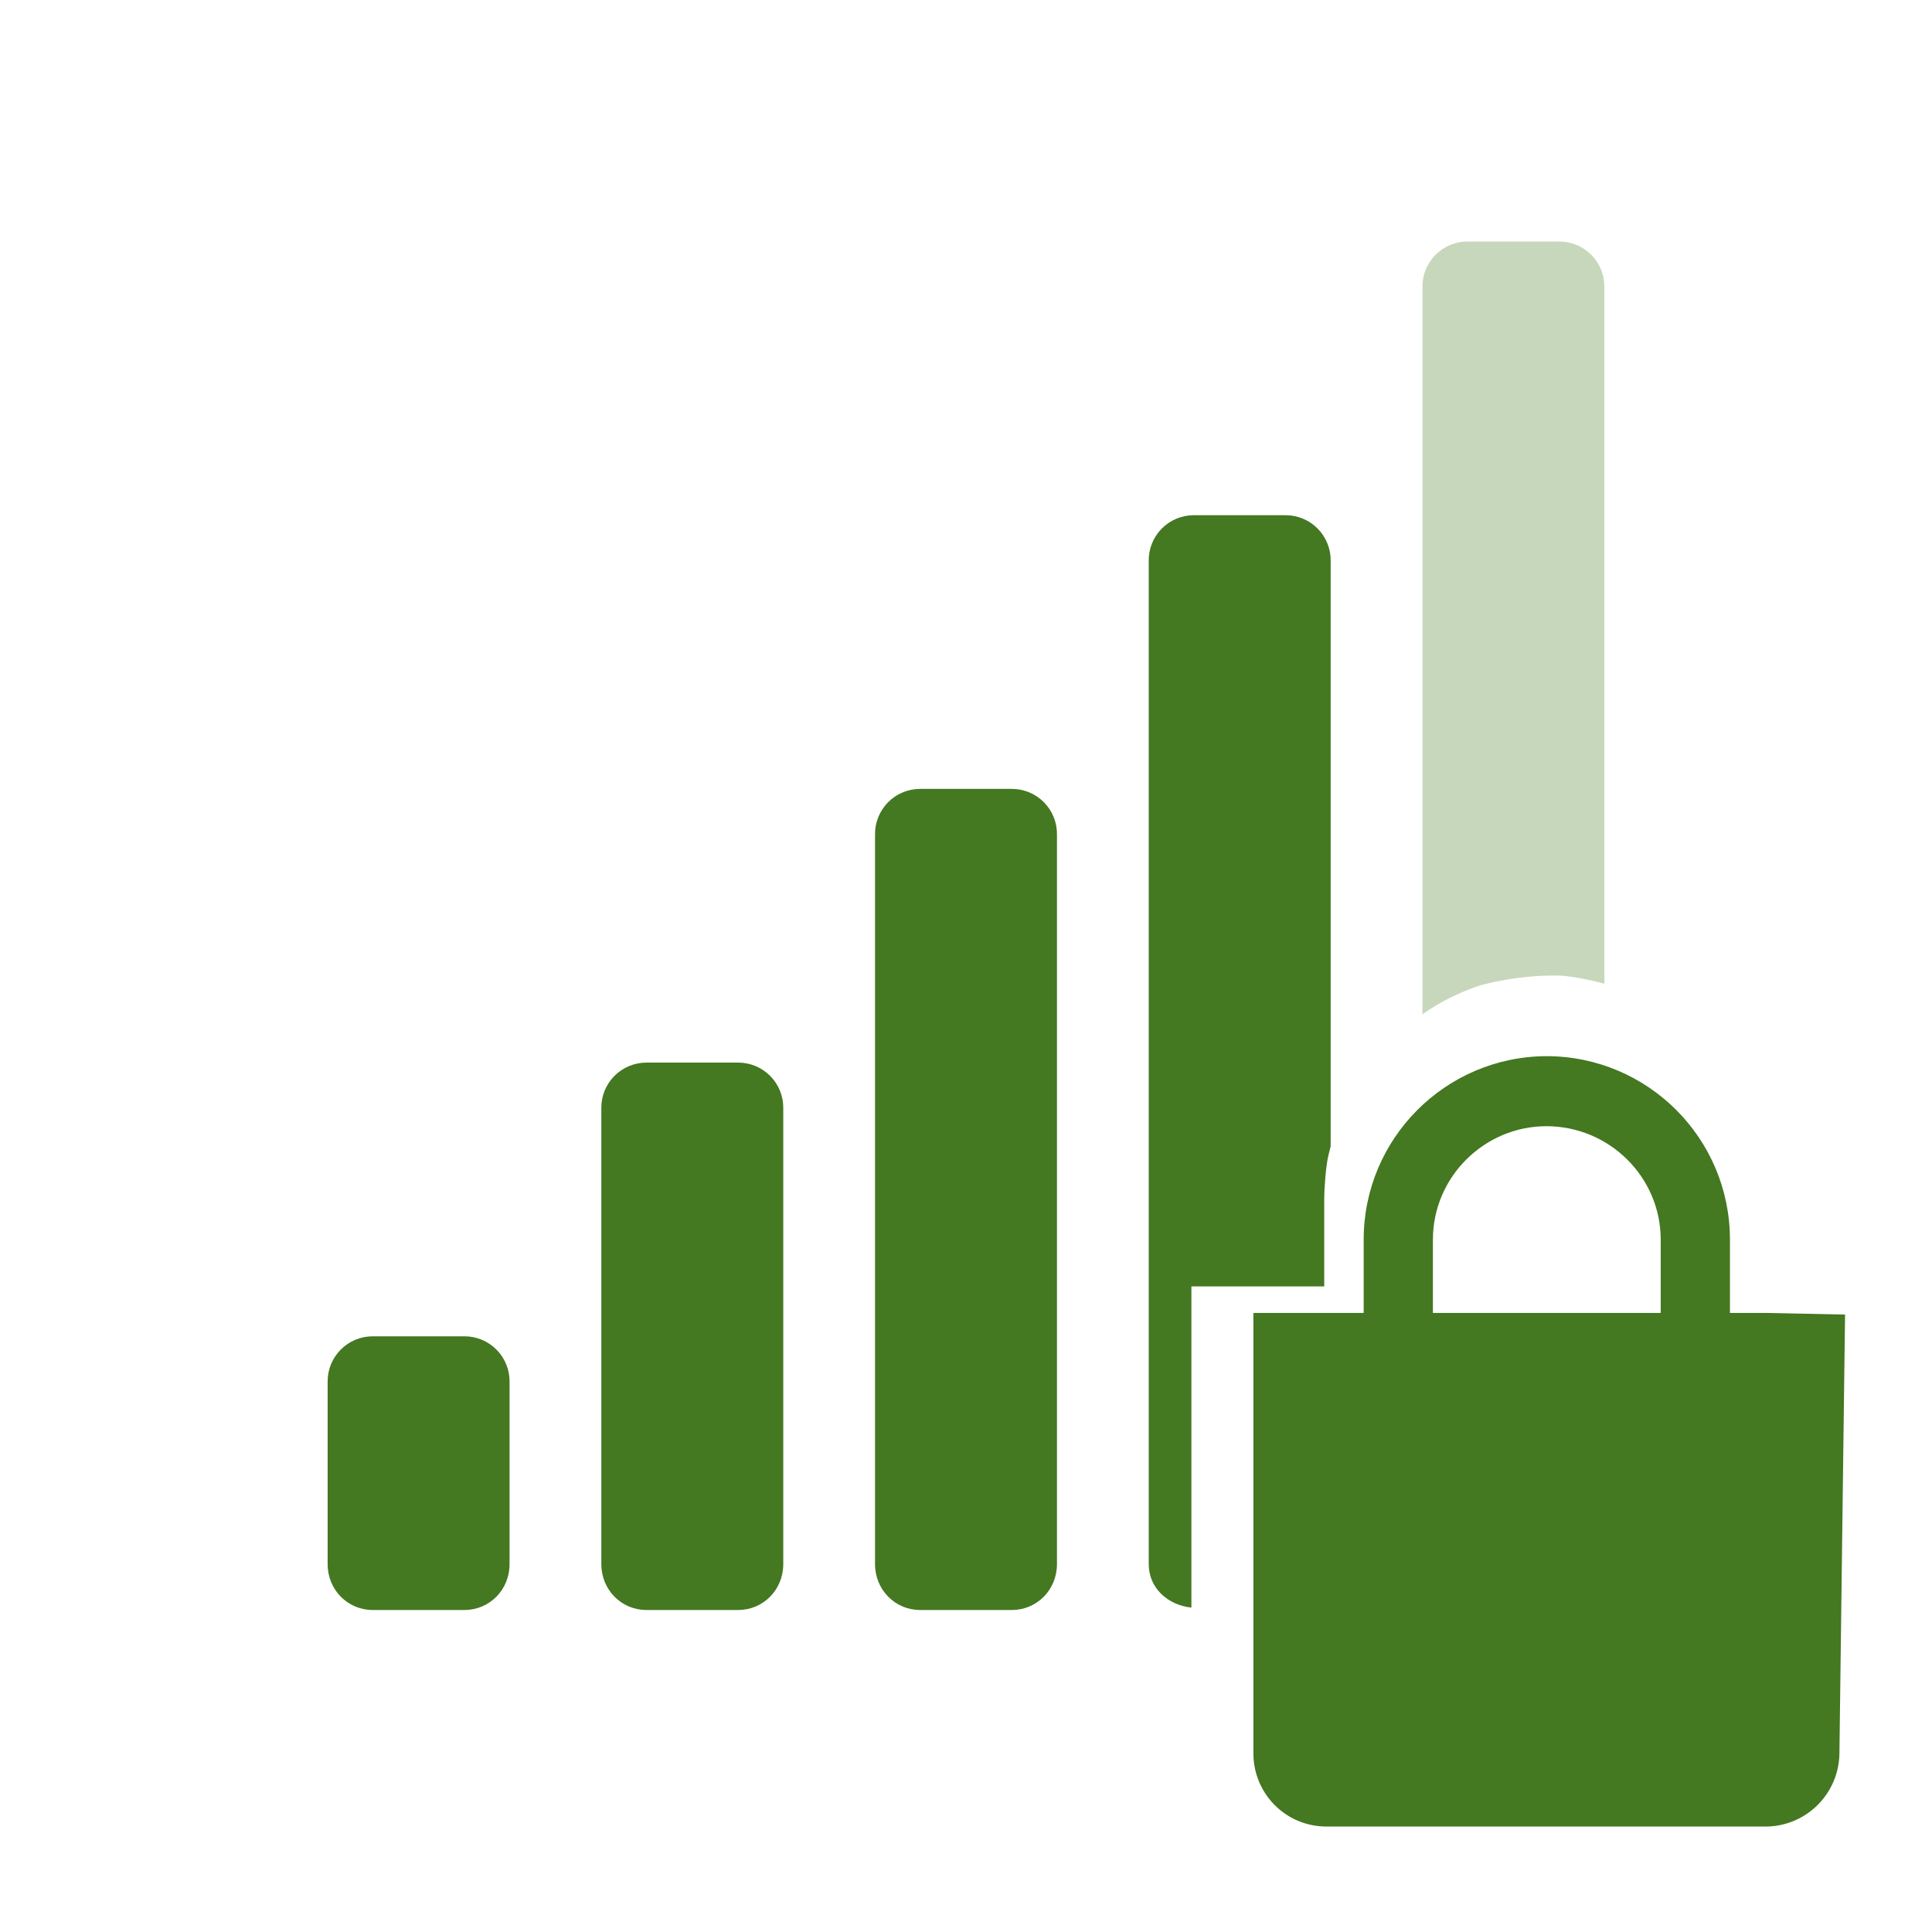
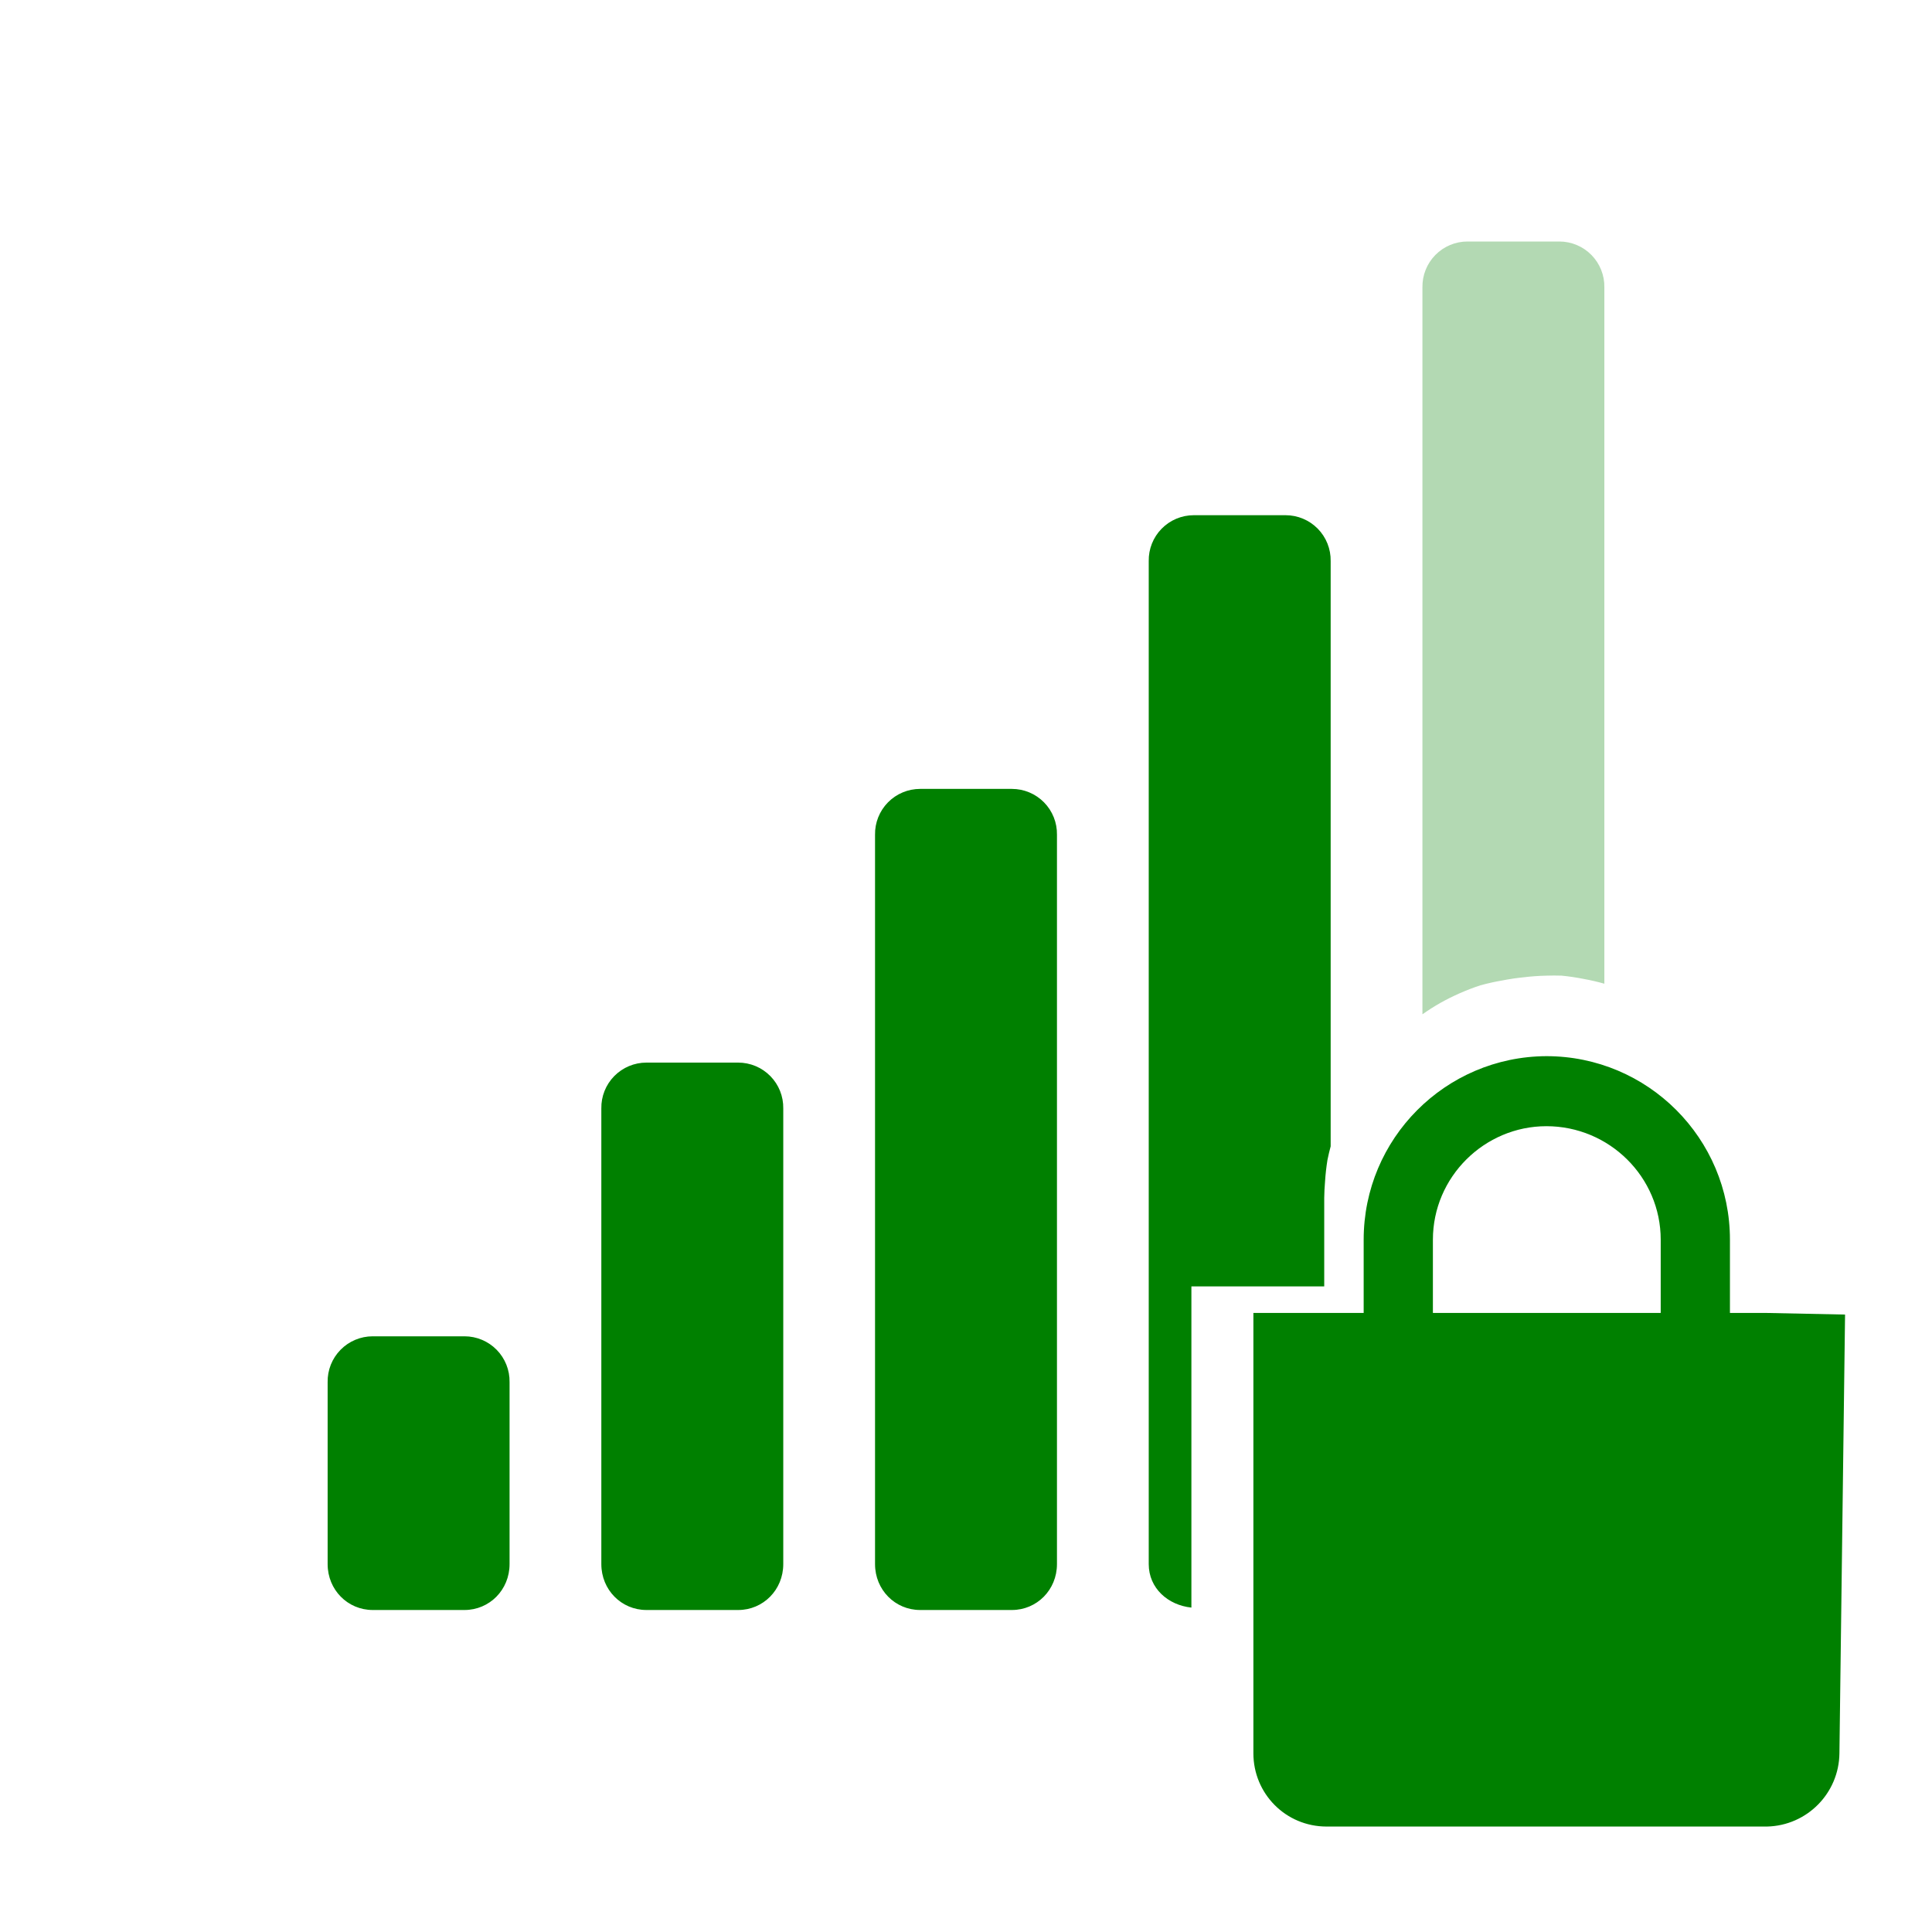
<svg xmlns="http://www.w3.org/2000/svg" height="24" width="24">
-   <g color="#bebebe" fill="#447821" stroke-width="1.13">
-     <path style="marker:none" d="M14.83 6.4a.56.56 0 0 0-.56.57v12.46c0 .3.24.51.53.54v-3.99H16.45v-1.1a2.76 2.76 0 0 1 .01-.2 2.76 2.76 0 0 1 .03-.27 2.76 2.76 0 0 1 .04-.17V6.97a.56.56 0 0 0-.56-.57h-1.14zm-3.4 3.4a.56.56 0 0 0-.56.57v9.06c0 .32.25.57.56.57h1.14c.31 0 .56-.25.56-.57v-9.06a.56.56 0 0 0-.56-.57h-1.14zm7.78 3.32a2.28 2.28 0 0 0-2.27 2.28v.91h-1.37v5.47c0 .5.4.91.91.91h5.47a.92.92 0 0 0 .9-.91l.07-5.45-.97-.02h-.46v-.91a2.28 2.28 0 0 0-2.28-2.28zm-11.18.08a.56.56 0 0 0-.56.57v5.66c0 .32.25.57.56.57h1.14c.31 0 .56-.25.56-.57v-5.66a.56.56 0 0 0-.56-.57H8.03zm11.18.79c.78 0 1.42.63 1.42 1.41v.91H17.8v-.91c0-.78.64-1.41 1.41-1.41zM4.63 16.6a.56.56 0 0 0-.56.57v2.26c0 .32.25.57.56.57h1.14c.31 0 .56-.25.56-.57v-2.26a.56.56 0 0 0-.56-.57H4.63z" overflow="visible" />
-     <path style="marker:none" d="M18.23 3a.56.56 0 0 0-.56.57v9.03a2.76 2.76 0 0 1 .22-.14 2.76 2.76 0 0 1 .24-.12 2.76 2.76 0 0 1 .26-.1 2.76 2.76 0 0 1 .27-.06 2.76 2.76 0 0 1 .27-.04 2.76 2.76 0 0 1 .28-.02 2.76 2.76 0 0 1 .19 0 2.76 2.76 0 0 1 .27.04 2.76 2.76 0 0 1 .26.06V3.57a.56.56 0 0 0-.56-.57h-1.14z" overflow="visible" fill-opacity=".3" />
+   <g fill="green" color="#bebebe" stroke-width="1.13">
+     <path style="marker:none" d="M14.83 6.4a.56.56 0 0 0-.56.57v12.46c0 .3.24.51.53.54v-3.99h1.65v-1.1a2.76 2.76 0 0 1 .01-.2 2.76 2.76 0 0 1 .03-.27 2.76 2.76 0 0 1 .04-.17V6.97a.56.56 0 0 0-.56-.57zm-3.4 3.4a.56.56 0 0 0-.56.57v9.06c0 .32.25.57.56.57h1.14c.31 0 .56-.25.56-.57v-9.06a.56.56 0 0 0-.56-.57zm7.78 3.32a2.28 2.28 0 0 0-2.27 2.28v.91h-1.37v5.47c0 .5.4.91.91.91h5.47a.92.92 0 0 0 .9-.91l.07-5.45-.97-.02h-.46v-.91a2.28 2.28 0 0 0-2.28-2.28zm-11.18.08a.56.56 0 0 0-.56.57v5.66c0 .32.25.57.56.57h1.14c.31 0 .56-.25.56-.57v-5.66a.56.56 0 0 0-.56-.57zm11.18.79c.78 0 1.42.63 1.42 1.41v.91H17.8v-.91c0-.78.64-1.41 1.41-1.41zM4.63 16.6a.56.56 0 0 0-.56.57v2.26c0 .32.25.57.56.57h1.14c.31 0 .56-.25.56-.57v-2.26a.56.56 0 0 0-.56-.57z" overflow="visible" />
+     <path style="marker:none" d="M18.23 3a.56.56 0 0 0-.56.57v9.03a2.76 2.76 0 0 1 .22-.14 2.76 2.76 0 0 1 .24-.12 2.76 2.76 0 0 1 .26-.1 2.76 2.76 0 0 1 .27-.06 2.76 2.76 0 0 1 .27-.04 2.76 2.76 0 0 1 .28-.02 2.76 2.76 0 0 1 .19 0 2.76 2.76 0 0 1 .27.04 2.76 2.76 0 0 1 .26.06V3.57a.56.56 0 0 0-.56-.57z" overflow="visible" fill-opacity=".3" />
  </g>
</svg>
